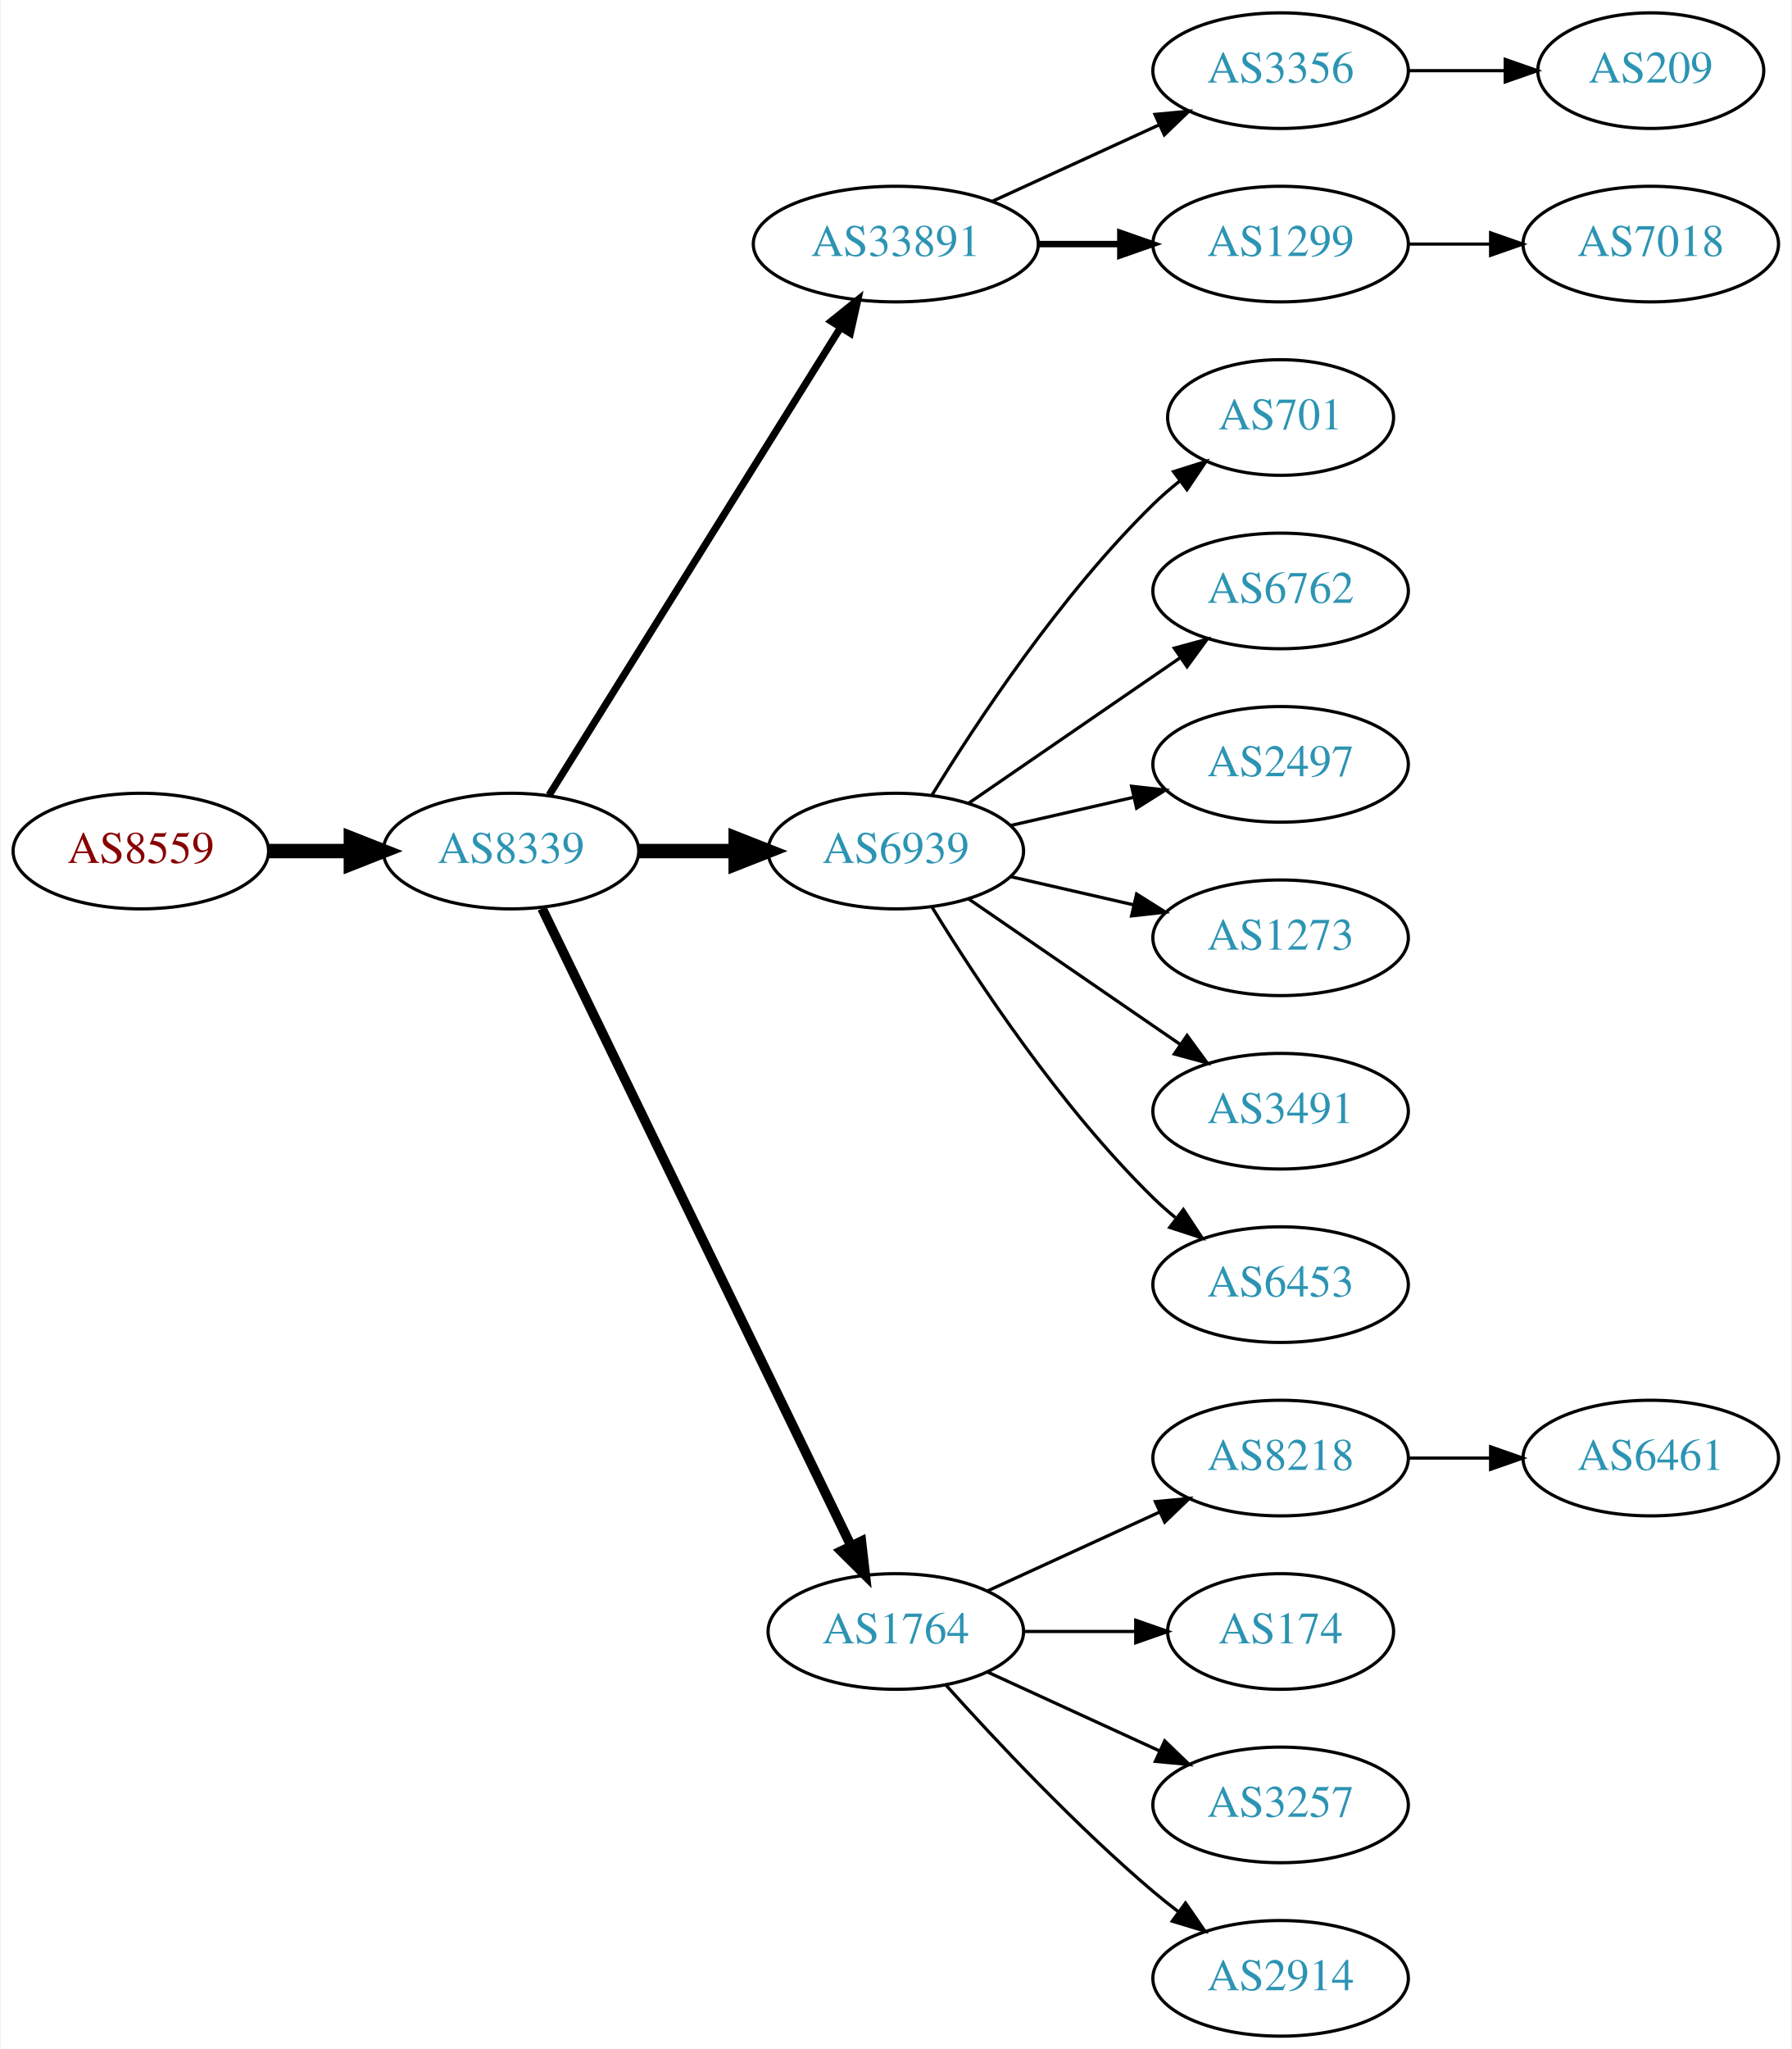
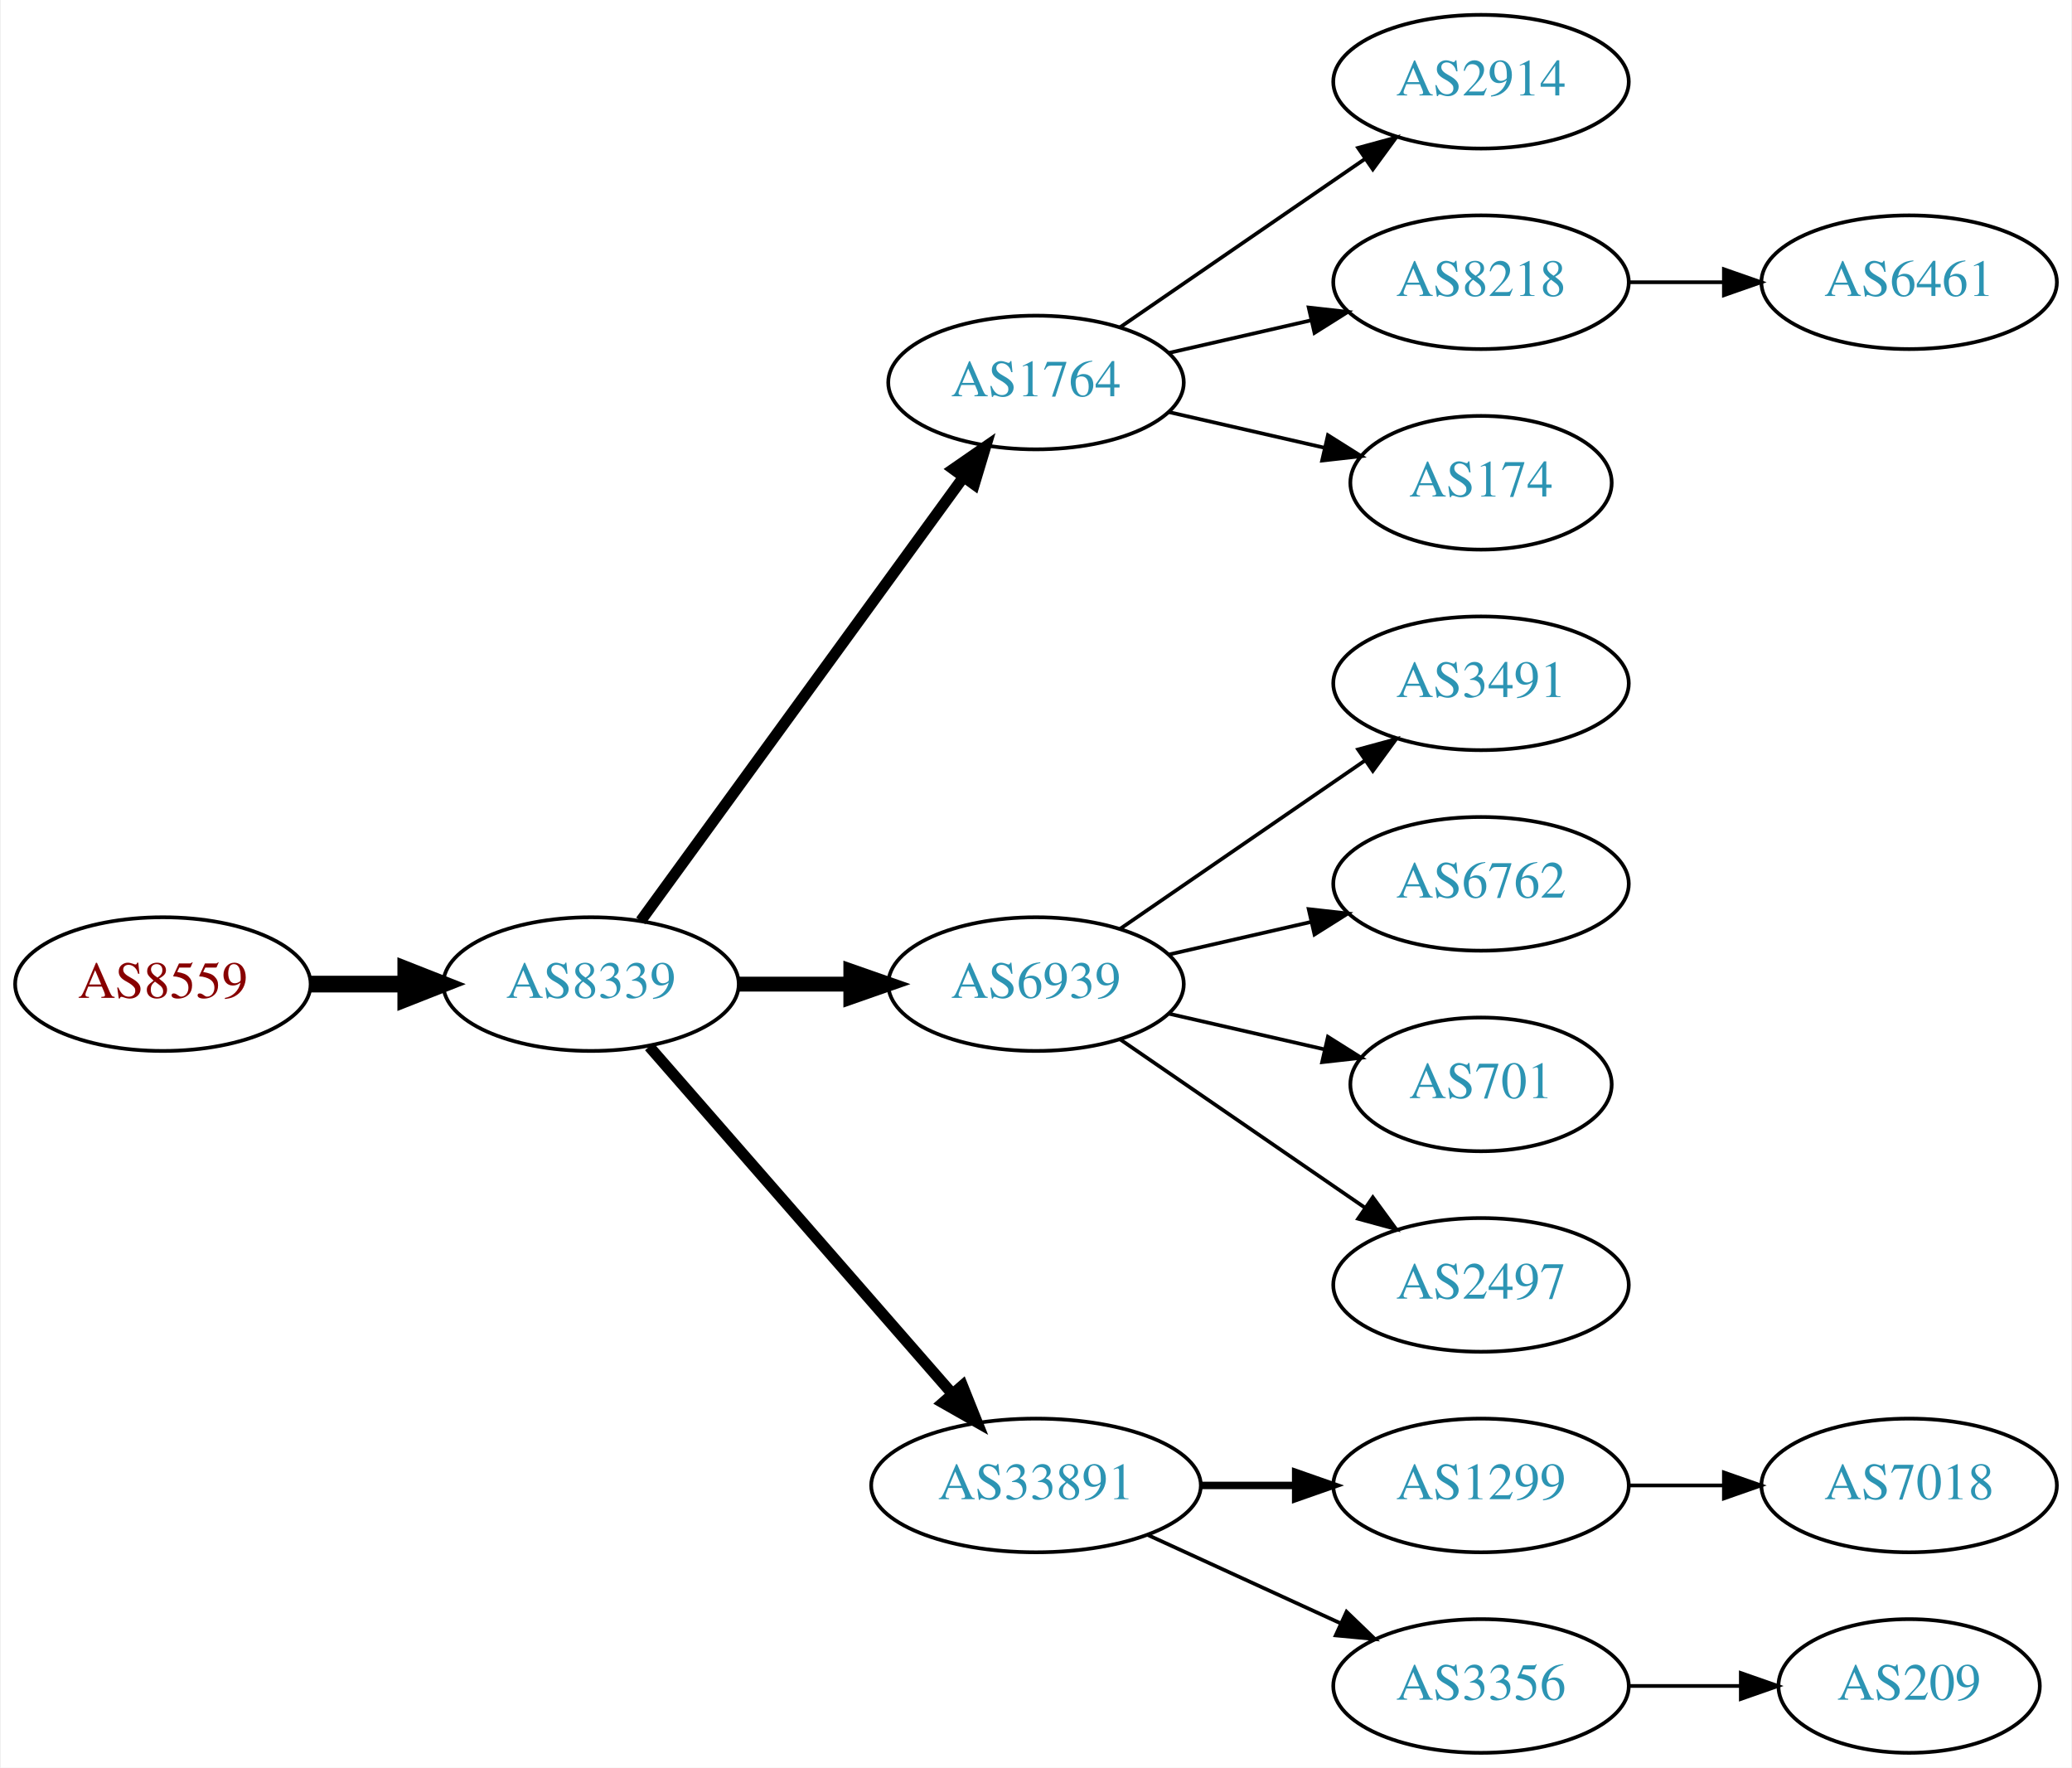
- <svg xmlns="http://www.w3.org/2000/svg" xmlns:xlink="http://www.w3.org/1999/xlink" width="558pt" height="638pt" viewBox="0.00 0.00 557.56 638.00">
-   <g id="graph0" class="graph" transform="scale(1 1) rotate(0) translate(4 634)">
-     <polygon fill="white" stroke="none" points="-4,4 -4,-634 553.564,-634 553.564,4 -4,4" />
+ <svg xmlns="http://www.w3.org/2000/svg" xmlns:xlink="http://www.w3.org/1999/xlink" width="558pt" height="476pt" viewBox="0.00 0.00 557.56 476.00">
+   <g id="graph0" class="graph" transform="scale(1 1) rotate(0) translate(4 472)">
+     <polygon fill="white" stroke="none" points="-4,4 -4,-472 553.564,-472 553.564,4 -4,4" />
    <g id="node1" class="node">
      <g id="a_node1">
        <a xlink:href="/asn/8559" xlink:title="AS8559 ~ WELLCOM [AT]">
-           <ellipse fill="#ffffff" stroke="black" cx="39.647" cy="-369" rx="39.794" ry="18" />
-           <text text-anchor="middle" x="39.647" y="-365.3" font-family="Times,serif" font-size="14.00" fill="#880000">AS8559</text>
+           <ellipse fill="#ffffff" stroke="black" cx="39.647" cy="-207" rx="39.794" ry="18" />
+           <text text-anchor="middle" x="39.647" y="-203.3" font-family="Times,serif" font-size="14.00" fill="#880000">AS8559</text>
        </a>
      </g>
    </g>
    <g id="node2" class="node">
      <g id="a_node2">
        <a xlink:href="/asn/8339" xlink:title="AS8339 ~ kabelplus GmbH [AT]">
-           <ellipse fill="#ffffff" stroke="black" cx="154.939" cy="-369" rx="39.794" ry="18" />
-           <text text-anchor="middle" x="154.939" y="-365.3" font-family="Times,serif" font-size="14.00" fill="#2c94b3">AS8339</text>
+           <ellipse fill="#ffffff" stroke="black" cx="154.939" cy="-207" rx="39.794" ry="18" />
+           <text text-anchor="middle" x="154.939" y="-203.3" font-family="Times,serif" font-size="14.00" fill="#2c94b3">AS8339</text>
        </a>
      </g>
    </g>
    <g id="edge1" class="edge">
-       <path fill="none" stroke="black" stroke-width="4.5" d="M79.319,-369C87.522,-369 96.286,-369 104.818,-369" />
-       <polygon fill="black" stroke="black" stroke-width="4.5" points="105.057,-372.938 115.057,-369 105.057,-365.063 105.057,-372.938" />
+       <path fill="none" stroke="black" stroke-width="4.5" d="M79.319,-207C87.522,-207 96.286,-207 104.818,-207" />
+       <polygon fill="black" stroke="black" stroke-width="4.5" points="105.057,-210.938 115.057,-207 105.057,-203.063 105.057,-210.938" />
    </g>
    <g id="node3" class="node">
      <g id="a_node3">
-         <a xlink:href="/asn/33891" xlink:title="AS33891 ~ CORE-BACKBONE GMBH GLOBAL NETWORK [DE]">
-           <ellipse fill="#ffffff" stroke="black" cx="274.782" cy="-558" rx="44.393" ry="18" />
-           <text text-anchor="middle" x="274.782" y="-554.3" font-family="Times,serif" font-size="14.00" fill="#2c94b3">AS33891</text>
+         <a xlink:href="/asn/1764" xlink:title="AS1764 ~ NEXTLAYER-AS [AT]">
+           <ellipse fill="#ffffff" stroke="black" cx="274.782" cy="-369" rx="39.794" ry="18" />
+           <text text-anchor="middle" x="274.782" y="-365.3" font-family="Times,serif" font-size="14.00" fill="#2c94b3">AS1764</text>
        </a>
      </g>
    </g>
    <g id="edge2" class="edge">
-       <path fill="none" stroke="black" stroke-width="2.25" d="M166.815,-386.442C187.598,-419.775 233.059,-492.686 257.487,-531.866" />
-       <polygon fill="black" stroke="black" stroke-width="2.25" points="254.672,-533.966 262.933,-540.6 260.612,-530.263 254.672,-533.966" />
+       <path fill="none" stroke="black" stroke-width="3" d="M168.328,-224.031C189.05,-252.517 230.853,-309.985 255.141,-343.374" />
+       <polygon fill="black" stroke="black" stroke-width="3" points="252.492,-345.682 261.205,-351.71 258.153,-341.564 252.492,-345.682" />
    </g>
    <g id="node4" class="node">
      <g id="a_node4">
        <a xlink:href="/asn/6939" xlink:title="AS6939 ~ Hurricane Electric LLC [US]">
-           <ellipse fill="#ffffff" stroke="black" cx="274.782" cy="-369" rx="39.794" ry="18" />
-           <text text-anchor="middle" x="274.782" y="-365.3" font-family="Times,serif" font-size="14.00" fill="#2c94b3">AS6939</text>
+           <ellipse fill="#ffffff" stroke="black" cx="274.782" cy="-207" rx="39.794" ry="18" />
+           <text text-anchor="middle" x="274.782" y="-203.3" font-family="Times,serif" font-size="14.00" fill="#2c94b3">AS6939</text>
        </a>
      </g>
    </g>
    <g id="edge3" class="edge">
-       <path fill="none" stroke="black" stroke-width="4.5" d="M194.852,-369C204.405,-369 214.755,-369 224.718,-369" />
-       <polygon fill="black" stroke="black" stroke-width="4.5" points="224.91,-372.938 234.91,-369 224.91,-365.063 224.91,-372.938" />
+       <path fill="none" stroke="black" stroke-width="4" d="M194.852,-207C204.405,-207 214.755,-207 224.718,-207" />
+       <polygon fill="black" stroke="black" stroke-width="4" points="224.91,-210.5 234.91,-207 224.91,-203.5 224.91,-210.5" />
    </g>
    <g id="node5" class="node">
      <g id="a_node5">
-         <a xlink:href="/asn/1764" xlink:title="AS1764 ~ NEXTLAYER-AS [AT]">
-           <ellipse fill="#ffffff" stroke="black" cx="274.782" cy="-126" rx="39.794" ry="18" />
-           <text text-anchor="middle" x="274.782" y="-122.3" font-family="Times,serif" font-size="14.00" fill="#2c94b3">AS1764</text>
+         <a xlink:href="/asn/33891" xlink:title="AS33891 ~ CORE-BACKBONE GMBH GLOBAL NETWORK [DE]">
+           <ellipse fill="#ffffff" stroke="black" cx="274.782" cy="-72" rx="44.393" ry="18" />
+           <text text-anchor="middle" x="274.782" y="-68.3" font-family="Times,serif" font-size="14.00" fill="#2c94b3">AS33891</text>
        </a>
      </g>
    </g>
    <g id="edge4" class="edge">
-       <path fill="none" stroke="black" stroke-width="3" d="M164.605,-351.132C185.085,-308.899 236.573,-202.728 260.799,-152.773" />
-       <polygon fill="black" stroke="black" stroke-width="3" points="264.049,-154.092 265.263,-143.567 257.75,-151.037 264.049,-154.092" />
+       <path fill="none" stroke="black" stroke-width="3" d="M170.626,-190.175C191.179,-166.63 228.654,-123.698 252.331,-96.574" />
+       <polygon fill="black" stroke="black" stroke-width="3" points="254.971,-98.872 258.91,-89.037 249.697,-94.269 254.971,-98.872" />
    </g>
    <g id="node6" class="node">
      <g id="a_node6">
-         <a xlink:href="/asn/3356" xlink:title="AS3356 ~ Level 3 Parent, LLC [US]">
-           <ellipse fill="#ffffff" stroke="black" cx="394.625" cy="-612" rx="39.794" ry="18" />
-           <text text-anchor="middle" x="394.625" y="-608.3" font-family="Times,serif" font-size="14.00" fill="#2c94b3">AS3356</text>
+         <a xlink:href="/asn/2914" xlink:title="AS2914 ~ NTT America, Inc. [US]">
+           <ellipse fill="#ffffff" stroke="black" cx="394.625" cy="-450" rx="39.794" ry="18" />
+           <text text-anchor="middle" x="394.625" y="-446.3" font-family="Times,serif" font-size="14.00" fill="#2c94b3">AS2914</text>
        </a>
      </g>
    </g>
    <g id="edge5" class="edge">
-       <path fill="none" stroke="black" d="M304.912,-571.348C320.523,-578.502 339.92,-587.391 356.593,-595.03" />
-       <polygon fill="black" stroke="black" points="355.496,-598.378 366.045,-599.362 358.412,-592.014 355.496,-598.378" />
+       <path fill="none" stroke="black" d="M297.396,-383.857C315.885,-396.565 342.698,-414.995 363.328,-429.175" />
+       <polygon fill="black" stroke="black" points="361.525,-432.183 371.748,-434.963 365.49,-426.414 361.525,-432.183" />
    </g>
    <g id="node7" class="node">
      <g id="a_node7">
-         <a xlink:href="/asn/1299" xlink:title="AS1299 ~ Telia Carrier [EU]">
-           <ellipse fill="#ffffff" stroke="black" cx="394.625" cy="-558" rx="39.794" ry="18" />
-           <text text-anchor="middle" x="394.625" y="-554.3" font-family="Times,serif" font-size="14.00" fill="#2c94b3">AS1299</text>
+         <a xlink:href="/asn/8218" xlink:title="AS8218 ~ legacy Neotelecoms [FR]">
+           <ellipse fill="#ffffff" stroke="black" cx="394.625" cy="-396" rx="39.794" ry="18" />
+           <text text-anchor="middle" x="394.625" y="-392.3" font-family="Times,serif" font-size="14.00" fill="#2c94b3">AS8218</text>
        </a>
      </g>
    </g>
    <g id="edge6" class="edge">
-       <path fill="none" stroke="black" stroke-width="2" d="M318.993,-558C327.306,-558 336.068,-558 344.551,-558" />
-       <polygon fill="black" stroke="black" stroke-width="2" points="344.709,-561.5 354.709,-558 344.709,-554.5 344.709,-561.5" />
+       <path fill="none" stroke="black" d="M310.501,-376.955C322.501,-379.704 336.122,-382.825 348.815,-385.733" />
+       <polygon fill="black" stroke="black" points="348.217,-389.187 358.746,-388.009 349.78,-382.364 348.217,-389.187" />
+     </g>
+     <g id="node8" class="node">
+       <g id="a_node8">
+         <a xlink:href="/asn/174" xlink:title="AS174 ~ Cogent Communications [US]">
+           <ellipse fill="#ffffff" stroke="black" cx="394.625" cy="-342" rx="35.194" ry="18" />
+           <text text-anchor="middle" x="394.625" y="-338.3" font-family="Times,serif" font-size="14.00" fill="#2c94b3">AS174</text>
+         </a>
+       </g>
+     </g>
+     <g id="edge7" class="edge">
+       <path fill="none" stroke="black" d="M310.501,-361.045C323.594,-358.045 338.616,-354.604 352.257,-351.478" />
+       <polygon fill="black" stroke="black" points="353.398,-354.807 362.364,-349.162 351.835,-347.984 353.398,-354.807" />
    </g>
    <g id="node9" class="node">
      <g id="a_node9">
-         <a xlink:href="/asn/701" xlink:title="AS701 ~ UUNET [US]">
-           <ellipse fill="#ffffff" stroke="black" cx="394.625" cy="-504" rx="35.194" ry="18" />
-           <text text-anchor="middle" x="394.625" y="-500.3" font-family="Times,serif" font-size="14.00" fill="#2c94b3">AS701</text>
+         <a xlink:href="/asn/3491" xlink:title="AS3491 ~ PCCW Global, Inc. [US]">
+           <ellipse fill="#ffffff" stroke="black" cx="394.625" cy="-288" rx="39.794" ry="18" />
+           <text text-anchor="middle" x="394.625" y="-284.3" font-family="Times,serif" font-size="14.00" fill="#2c94b3">AS3491</text>
        </a>
      </g>
    </g>
    <g id="edge8" class="edge">
-       <path fill="none" stroke="black" d="M286.048,-386.44C299.856,-408.991 326.045,-448.722 354.978,-477 357.513,-479.478 360.297,-481.89 363.172,-484.188" />
-       <polygon fill="black" stroke="black" points="361.282,-487.144 371.389,-490.321 365.469,-481.535 361.282,-487.144" />
+       <path fill="none" stroke="black" d="M297.396,-221.857C315.885,-234.565 342.698,-252.995 363.328,-267.175" />
+       <polygon fill="black" stroke="black" points="361.525,-270.183 371.748,-272.963 365.49,-264.414 361.525,-270.183" />
    </g>
    <g id="node10" class="node">
      <g id="a_node10">
        <a xlink:href="/asn/6762" xlink:title="AS6762 ~ TELECOM ITALIA SPARKLE S.p.A. [IT]">
-           <ellipse fill="#ffffff" stroke="black" cx="394.625" cy="-450" rx="39.794" ry="18" />
-           <text text-anchor="middle" x="394.625" y="-446.3" font-family="Times,serif" font-size="14.00" fill="#2c94b3">AS6762</text>
+           <ellipse fill="#ffffff" stroke="black" cx="394.625" cy="-234" rx="39.794" ry="18" />
+           <text text-anchor="middle" x="394.625" y="-230.3" font-family="Times,serif" font-size="14.00" fill="#2c94b3">AS6762</text>
        </a>
      </g>
    </g>
    <g id="edge9" class="edge">
-       <path fill="none" stroke="black" d="M297.396,-383.857C315.885,-396.565 342.698,-414.995 363.328,-429.175" />
-       <polygon fill="black" stroke="black" points="361.525,-432.183 371.748,-434.963 365.49,-426.414 361.525,-432.183" />
+       <path fill="none" stroke="black" d="M310.501,-214.955C322.501,-217.704 336.122,-220.825 348.815,-223.733" />
+       <polygon fill="black" stroke="black" points="348.217,-227.187 358.746,-226.009 349.78,-220.364 348.217,-227.187" />
    </g>
    <g id="node11" class="node">
      <g id="a_node11">
-         <a xlink:href="/asn/2497" xlink:title="AS2497 ~ Internet Initiative Japan Inc. [JP]">
-           <ellipse fill="#ffffff" stroke="black" cx="394.625" cy="-396" rx="39.794" ry="18" />
-           <text text-anchor="middle" x="394.625" y="-392.3" font-family="Times,serif" font-size="14.00" fill="#2c94b3">AS2497</text>
+         <a xlink:href="/asn/701" xlink:title="AS701 ~ UUNET [US]">
+           <ellipse fill="#ffffff" stroke="black" cx="394.625" cy="-180" rx="35.194" ry="18" />
+           <text text-anchor="middle" x="394.625" y="-176.3" font-family="Times,serif" font-size="14.00" fill="#2c94b3">AS701</text>
        </a>
      </g>
    </g>
    <g id="edge10" class="edge">
-       <path fill="none" stroke="black" d="M310.501,-376.955C322.501,-379.704 336.122,-382.825 348.815,-385.733" />
-       <polygon fill="black" stroke="black" points="348.217,-389.187 358.746,-388.009 349.78,-382.364 348.217,-389.187" />
+       <path fill="none" stroke="black" d="M310.501,-199.045C323.594,-196.045 338.616,-192.604 352.257,-189.478" />
+       <polygon fill="black" stroke="black" points="353.398,-192.807 362.364,-187.162 351.835,-185.984 353.398,-192.807" />
    </g>
    <g id="node12" class="node">
      <g id="a_node12">
-         <a xlink:href="/asn/1273" xlink:title="AS1273 ~ Vodafone Group PLC [EU]">
-           <ellipse fill="#ffffff" stroke="black" cx="394.625" cy="-342" rx="39.794" ry="18" />
-           <text text-anchor="middle" x="394.625" y="-338.3" font-family="Times,serif" font-size="14.00" fill="#2c94b3">AS1273</text>
+         <a xlink:href="/asn/2497" xlink:title="AS2497 ~ Internet Initiative Japan Inc. [JP]">
+           <ellipse fill="#ffffff" stroke="black" cx="394.625" cy="-126" rx="39.794" ry="18" />
+           <text text-anchor="middle" x="394.625" y="-122.3" font-family="Times,serif" font-size="14.00" fill="#2c94b3">AS2497</text>
        </a>
      </g>
    </g>
    <g id="edge11" class="edge">
-       <path fill="none" stroke="black" d="M310.501,-361.045C322.501,-358.296 336.122,-355.175 348.815,-352.267" />
-       <polygon fill="black" stroke="black" points="349.78,-355.636 358.746,-349.991 348.217,-348.813 349.78,-355.636" />
+       <path fill="none" stroke="black" d="M297.396,-192.143C315.885,-179.435 342.698,-161.005 363.328,-146.825" />
+       <polygon fill="black" stroke="black" points="365.49,-149.586 371.748,-141.037 361.525,-143.817 365.49,-149.586" />
    </g>
    <g id="node13" class="node">
      <g id="a_node13">
-         <a xlink:href="/asn/3491" xlink:title="AS3491 ~ PCCW Global, Inc. [US]">
-           <ellipse fill="#ffffff" stroke="black" cx="394.625" cy="-288" rx="39.794" ry="18" />
-           <text text-anchor="middle" x="394.625" y="-284.3" font-family="Times,serif" font-size="14.00" fill="#2c94b3">AS3491</text>
+         <a xlink:href="/asn/1299" xlink:title="AS1299 ~ Telia Carrier [EU]">
+           <ellipse fill="#ffffff" stroke="black" cx="394.625" cy="-72" rx="39.794" ry="18" />
+           <text text-anchor="middle" x="394.625" y="-68.3" font-family="Times,serif" font-size="14.00" fill="#2c94b3">AS1299</text>
        </a>
      </g>
    </g>
    <g id="edge12" class="edge">
-       <path fill="none" stroke="black" d="M297.396,-354.143C315.885,-341.435 342.698,-323.005 363.328,-308.825" />
-       <polygon fill="black" stroke="black" points="365.49,-311.586 371.748,-303.037 361.525,-305.817 365.49,-311.586" />
+       <path fill="none" stroke="black" stroke-width="2" d="M318.993,-72C327.306,-72 336.068,-72 344.551,-72" />
+       <polygon fill="black" stroke="black" stroke-width="2" points="344.709,-75.5 354.709,-72 344.709,-68.5 344.709,-75.5" />
    </g>
    <g id="node14" class="node">
      <g id="a_node14">
-         <a xlink:href="/asn/6453" xlink:title="AS6453 ~ TATA COMMUNICATIONS (AMERICA) INC [US]">
-           <ellipse fill="#ffffff" stroke="black" cx="394.625" cy="-234" rx="39.794" ry="18" />
-           <text text-anchor="middle" x="394.625" y="-230.3" font-family="Times,serif" font-size="14.00" fill="#2c94b3">AS6453</text>
+         <a xlink:href="/asn/3356" xlink:title="AS3356 ~ Level 3 Parent, LLC [US]">
+           <ellipse fill="#ffffff" stroke="black" cx="394.625" cy="-18" rx="39.794" ry="18" />
+           <text text-anchor="middle" x="394.625" y="-14.3" font-family="Times,serif" font-size="14.00" fill="#2c94b3">AS3356</text>
        </a>
      </g>
    </g>
    <g id="edge13" class="edge">
-       <path fill="none" stroke="black" d="M286.048,-351.56C299.856,-329.009 326.045,-289.278 354.978,-261 357.118,-258.908 359.435,-256.863 361.835,-254.894" />
-       <polygon fill="black" stroke="black" points="364.346,-257.382 370.177,-248.536 360.102,-251.815 364.346,-257.382" />
+       <path fill="none" stroke="black" d="M304.912,-58.652C320.523,-51.498 339.92,-42.609 356.593,-34.969" />
+       <polygon fill="black" stroke="black" points="358.412,-37.986 366.045,-30.638 355.496,-31.622 358.412,-37.986" />
+     </g>
+     <g id="node16" class="node">
+       <g id="a_node16">
+         <a xlink:href="/asn/6461" xlink:title="AS6461 ~ Zayo Bandwidth [US]">
+           <ellipse fill="#ffffff" stroke="black" cx="509.918" cy="-396" rx="39.794" ry="18" />
+           <text text-anchor="middle" x="509.918" y="-392.3" font-family="Times,serif" font-size="14.00" fill="#2c94b3">AS6461</text>
+         </a>
+       </g>
+     </g>
+     <g id="edge15" class="edge">
+       <path fill="none" stroke="black" d="M434.297,-396C442.5,-396 451.264,-396 459.796,-396" />
+       <polygon fill="black" stroke="black" points="460.035,-399.5 470.035,-396 460.035,-392.5 460.035,-399.5" />
    </g>
    <g id="node15" class="node">
      <g id="a_node15">
-         <a xlink:href="/asn/8218" xlink:title="AS8218 ~ legacy Neotelecoms [FR]">
-           <ellipse fill="#ffffff" stroke="black" cx="394.625" cy="-180" rx="39.794" ry="18" />
-           <text text-anchor="middle" x="394.625" y="-176.3" font-family="Times,serif" font-size="14.00" fill="#2c94b3">AS8218</text>
+         <a xlink:href="/asn/7018" xlink:title="AS7018 ~ AT&amp;T Services, Inc. [US]">
+           <ellipse fill="#ffffff" stroke="black" cx="509.918" cy="-72" rx="39.794" ry="18" />
+           <text text-anchor="middle" x="509.918" y="-68.3" font-family="Times,serif" font-size="14.00" fill="#2c94b3">AS7018</text>
        </a>
      </g>
    </g>
    <g id="edge14" class="edge">
-       <path fill="none" stroke="black" d="M303.411,-138.661C319.368,-145.973 339.638,-155.261 356.921,-163.181" />
-       <polygon fill="black" stroke="black" points="355.62,-166.435 366.169,-167.419 358.536,-160.071 355.62,-166.435" />
-     </g>
-     <g id="node16" class="node">
-       <g id="a_node16">
-         <a xlink:href="/asn/174" xlink:title="AS174 ~ Cogent Communications [US]">
-           <ellipse fill="#ffffff" stroke="black" cx="394.625" cy="-126" rx="35.194" ry="18" />
-           <text text-anchor="middle" x="394.625" y="-122.3" font-family="Times,serif" font-size="14.00" fill="#2c94b3">AS174</text>
-         </a>
-       </g>
-     </g>
-     <g id="edge15" class="edge">
-       <path fill="none" stroke="black" d="M314.695,-126C325.782,-126 337.941,-126 349.323,-126" />
-       <polygon fill="black" stroke="black" points="349.505,-129.5 359.505,-126 349.505,-122.5 349.505,-129.5" />
+       <path fill="none" stroke="black" d="M434.297,-72C442.5,-72 451.264,-72 459.796,-72" />
+       <polygon fill="black" stroke="black" points="460.035,-75.5 470.035,-72 460.035,-68.5 460.035,-75.5" />
    </g>
    <g id="node17" class="node">
      <g id="a_node17">
-         <a xlink:href="/asn/3257" xlink:title="AS3257 ~ GTT [DE]">
-           <ellipse fill="#ffffff" stroke="black" cx="394.625" cy="-72" rx="39.794" ry="18" />
-           <text text-anchor="middle" x="394.625" y="-68.3" font-family="Times,serif" font-size="14.00" fill="#2c94b3">AS3257</text>
+         <a xlink:href="/asn/209" xlink:title="AS209 ~ CenturyLink Communications, LLC [US]">
+           <ellipse fill="#ffffff" stroke="black" cx="509.918" cy="-18" rx="35.194" ry="18" />
+           <text text-anchor="middle" x="509.918" y="-14.3" font-family="Times,serif" font-size="14.00" fill="#2c94b3">AS209</text>
        </a>
      </g>
    </g>
    <g id="edge16" class="edge">
-       <path fill="none" stroke="black" d="M303.411,-113.339C319.368,-106.027 339.638,-96.739 356.921,-88.819" />
-       <polygon fill="black" stroke="black" points="358.536,-91.929 366.169,-84.581 355.62,-85.565 358.536,-91.929" />
-     </g>
-     <g id="node18" class="node">
-       <g id="a_node18">
-         <a xlink:href="/asn/2914" xlink:title="AS2914 ~ NTT America, Inc. [US]">
-           <ellipse fill="#ffffff" stroke="black" cx="394.625" cy="-18" rx="39.794" ry="18" />
-           <text text-anchor="middle" x="394.625" y="-14.3" font-family="Times,serif" font-size="14.00" fill="#2c94b3">AS2914</text>
-         </a>
-       </g>
-     </g>
-     <g id="edge17" class="edge">
-       <path fill="none" stroke="black" d="M290.428,-109.275C305.729,-92.235 330.826,-65.477 354.978,-45 357.475,-42.883 360.136,-40.768 362.847,-38.707" />
-       <polygon fill="black" stroke="black" points="365.013,-41.459 371.023,-32.734 360.884,-35.806 365.013,-41.459" />
-     </g>
-     <g id="node8" class="node">
-       <g id="a_node8">
-         <a xlink:href="/asn/209" xlink:title="AS209 ~ CenturyLink Communications, LLC [US]">
-           <ellipse fill="#ffffff" stroke="black" cx="509.918" cy="-612" rx="35.194" ry="18" />
-           <text text-anchor="middle" x="509.918" y="-608.3" font-family="Times,serif" font-size="14.00" fill="#2c94b3">AS209</text>
-         </a>
-       </g>
-     </g>
-     <g id="edge7" class="edge">
-       <path fill="none" stroke="black" d="M434.297,-612C444.002,-612 454.493,-612 464.456,-612" />
-       <polygon fill="black" stroke="black" points="464.592,-615.5 474.592,-612 464.592,-608.5 464.592,-615.5" />
-     </g>
-     <g id="node20" class="node">
-       <g id="a_node20">
-         <a xlink:href="/asn/7018" xlink:title="AS7018 ~ AT&amp;T Services, Inc. [US]">
-           <ellipse fill="#ffffff" stroke="black" cx="509.918" cy="-558" rx="39.794" ry="18" />
-           <text text-anchor="middle" x="509.918" y="-554.3" font-family="Times,serif" font-size="14.00" fill="#2c94b3">AS7018</text>
-         </a>
-       </g>
-     </g>
-     <g id="edge19" class="edge">
-       <path fill="none" stroke="black" d="M434.297,-558C442.5,-558 451.264,-558 459.796,-558" />
-       <polygon fill="black" stroke="black" points="460.035,-561.5 470.035,-558 460.035,-554.5 460.035,-561.5" />
-     </g>
-     <g id="node19" class="node">
-       <g id="a_node19">
-         <a xlink:href="/asn/6461" xlink:title="AS6461 ~ Zayo Bandwidth [US]">
-           <ellipse fill="#ffffff" stroke="black" cx="509.918" cy="-180" rx="39.794" ry="18" />
-           <text text-anchor="middle" x="509.918" y="-176.3" font-family="Times,serif" font-size="14.00" fill="#2c94b3">AS6461</text>
-         </a>
-       </g>
-     </g>
-     <g id="edge18" class="edge">
-       <path fill="none" stroke="black" d="M434.297,-180C442.5,-180 451.264,-180 459.796,-180" />
-       <polygon fill="black" stroke="black" points="460.035,-183.5 470.035,-180 460.035,-176.5 460.035,-183.5" />
+       <path fill="none" stroke="black" d="M434.297,-18C444.002,-18 454.493,-18 464.456,-18" />
+       <polygon fill="black" stroke="black" points="464.592,-21.5 474.592,-18 464.592,-14.5 464.592,-21.5" />
    </g>
  </g>
</svg>
